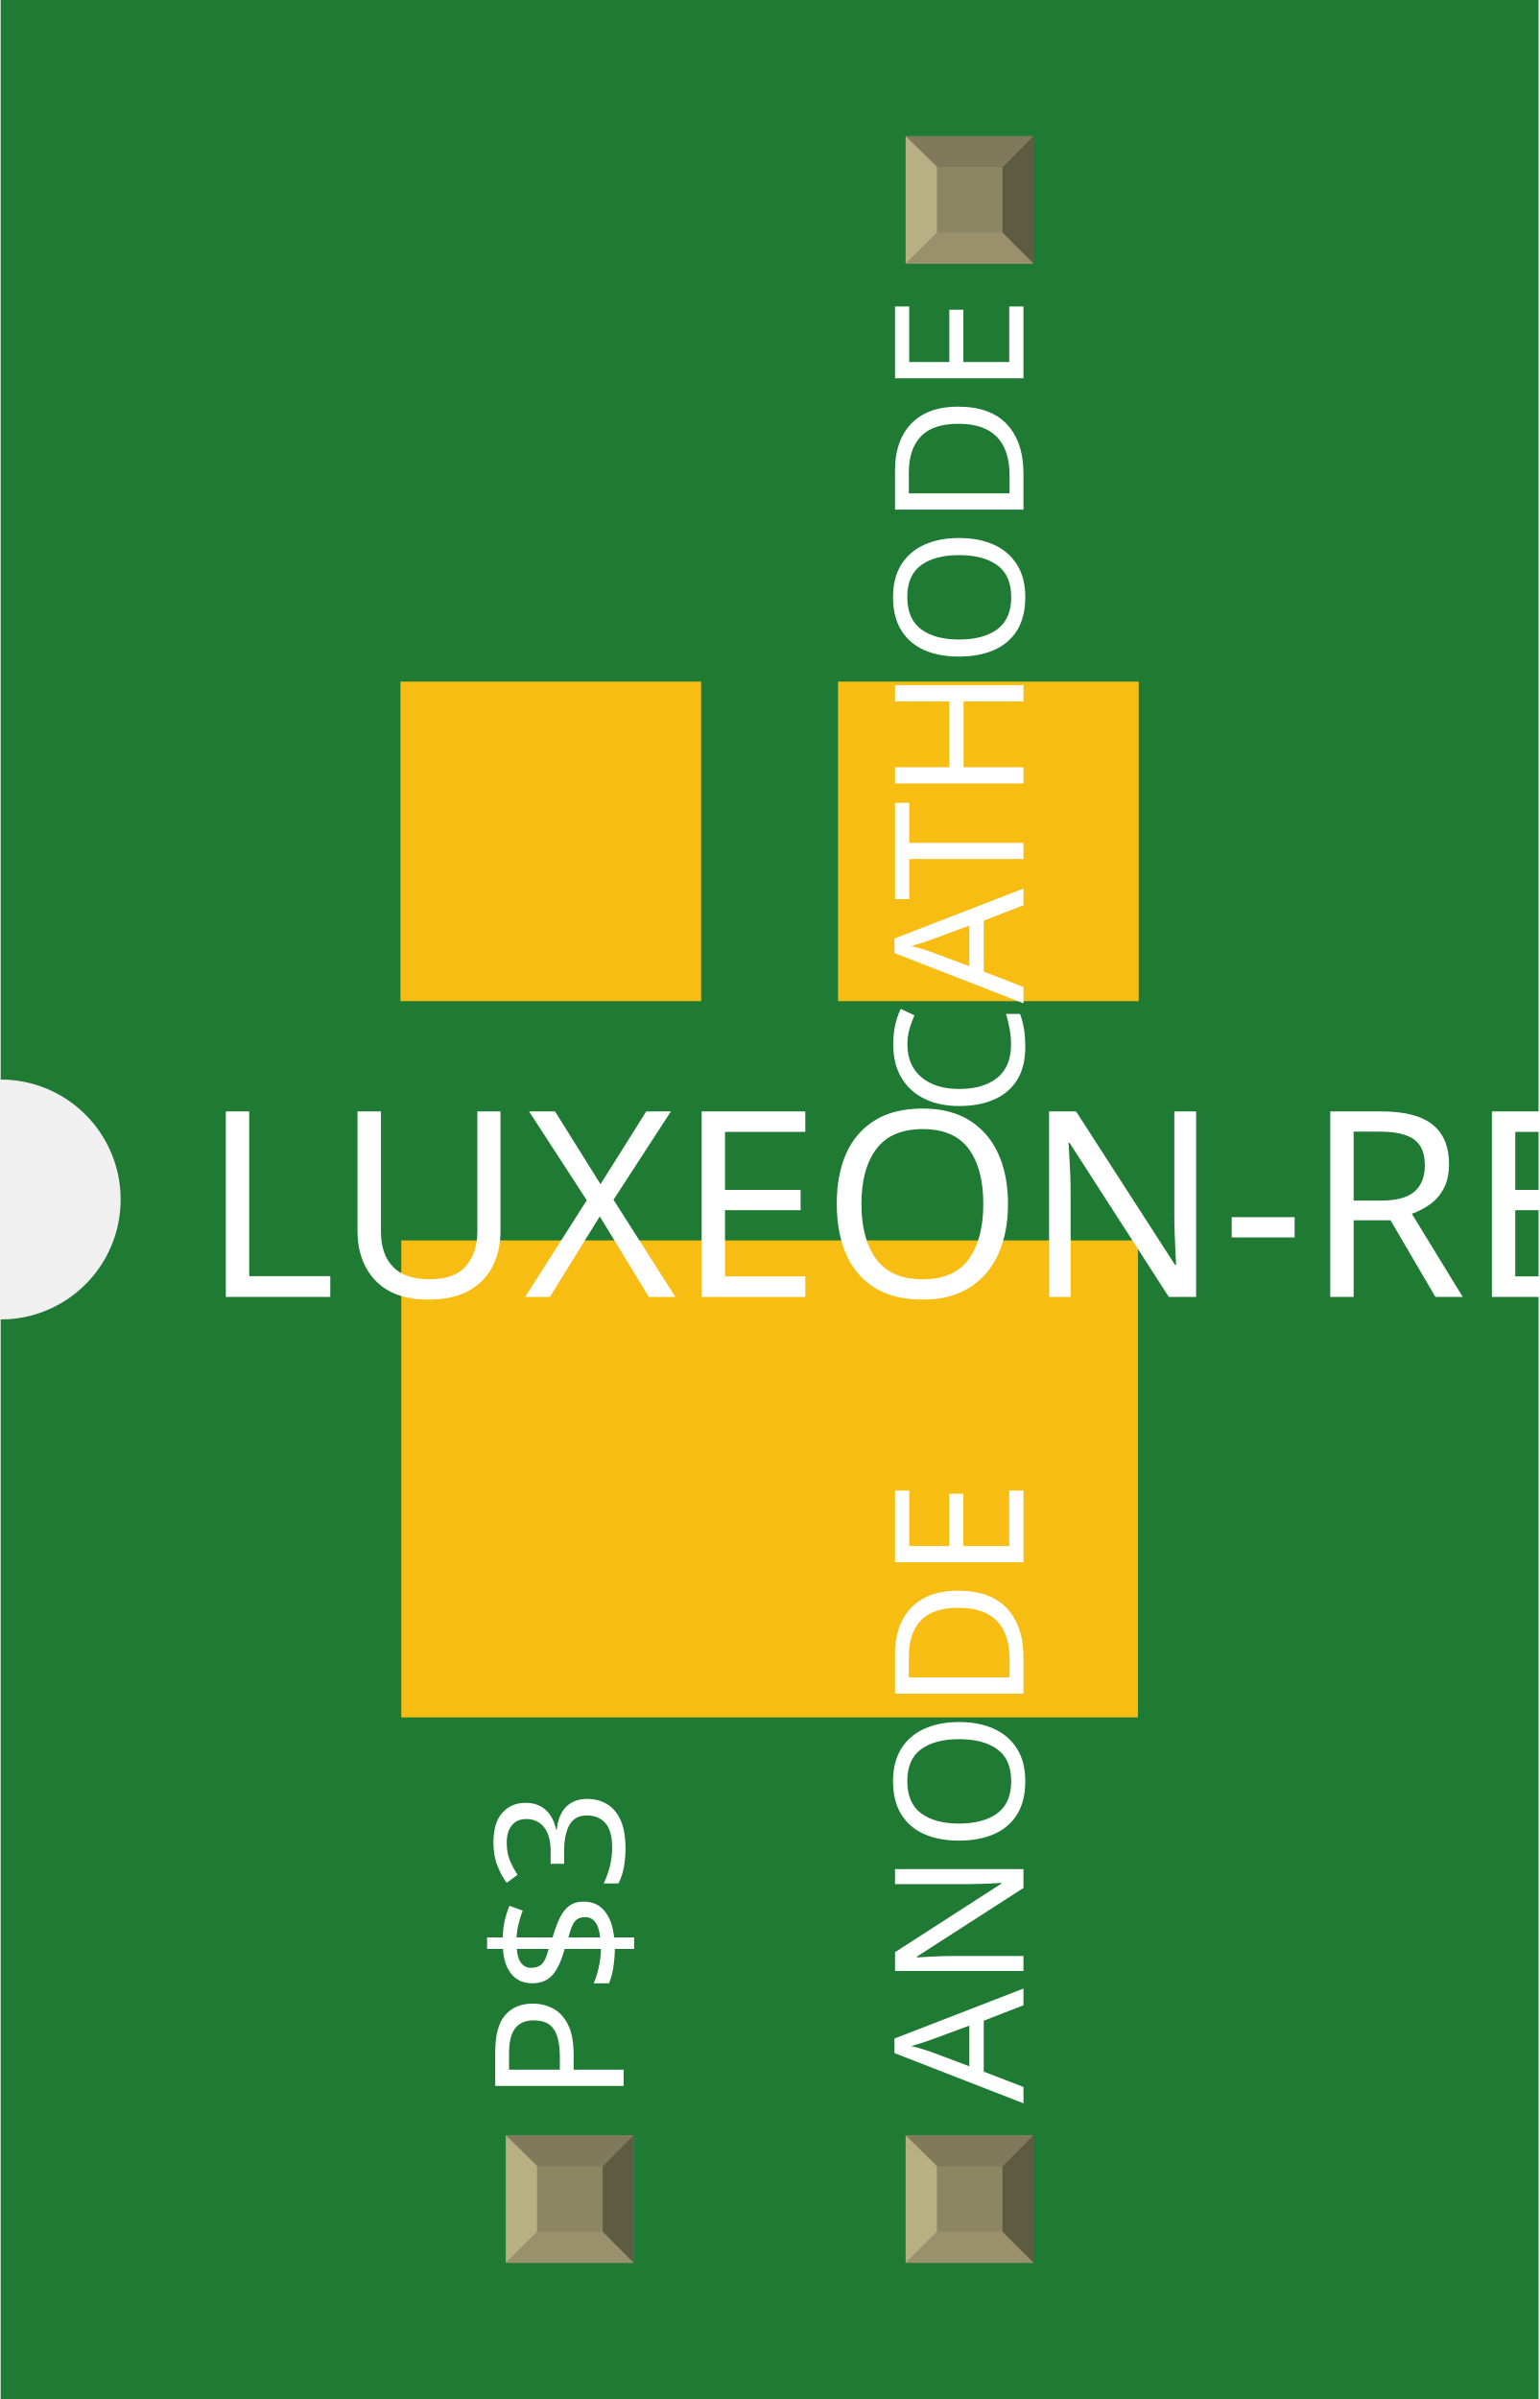
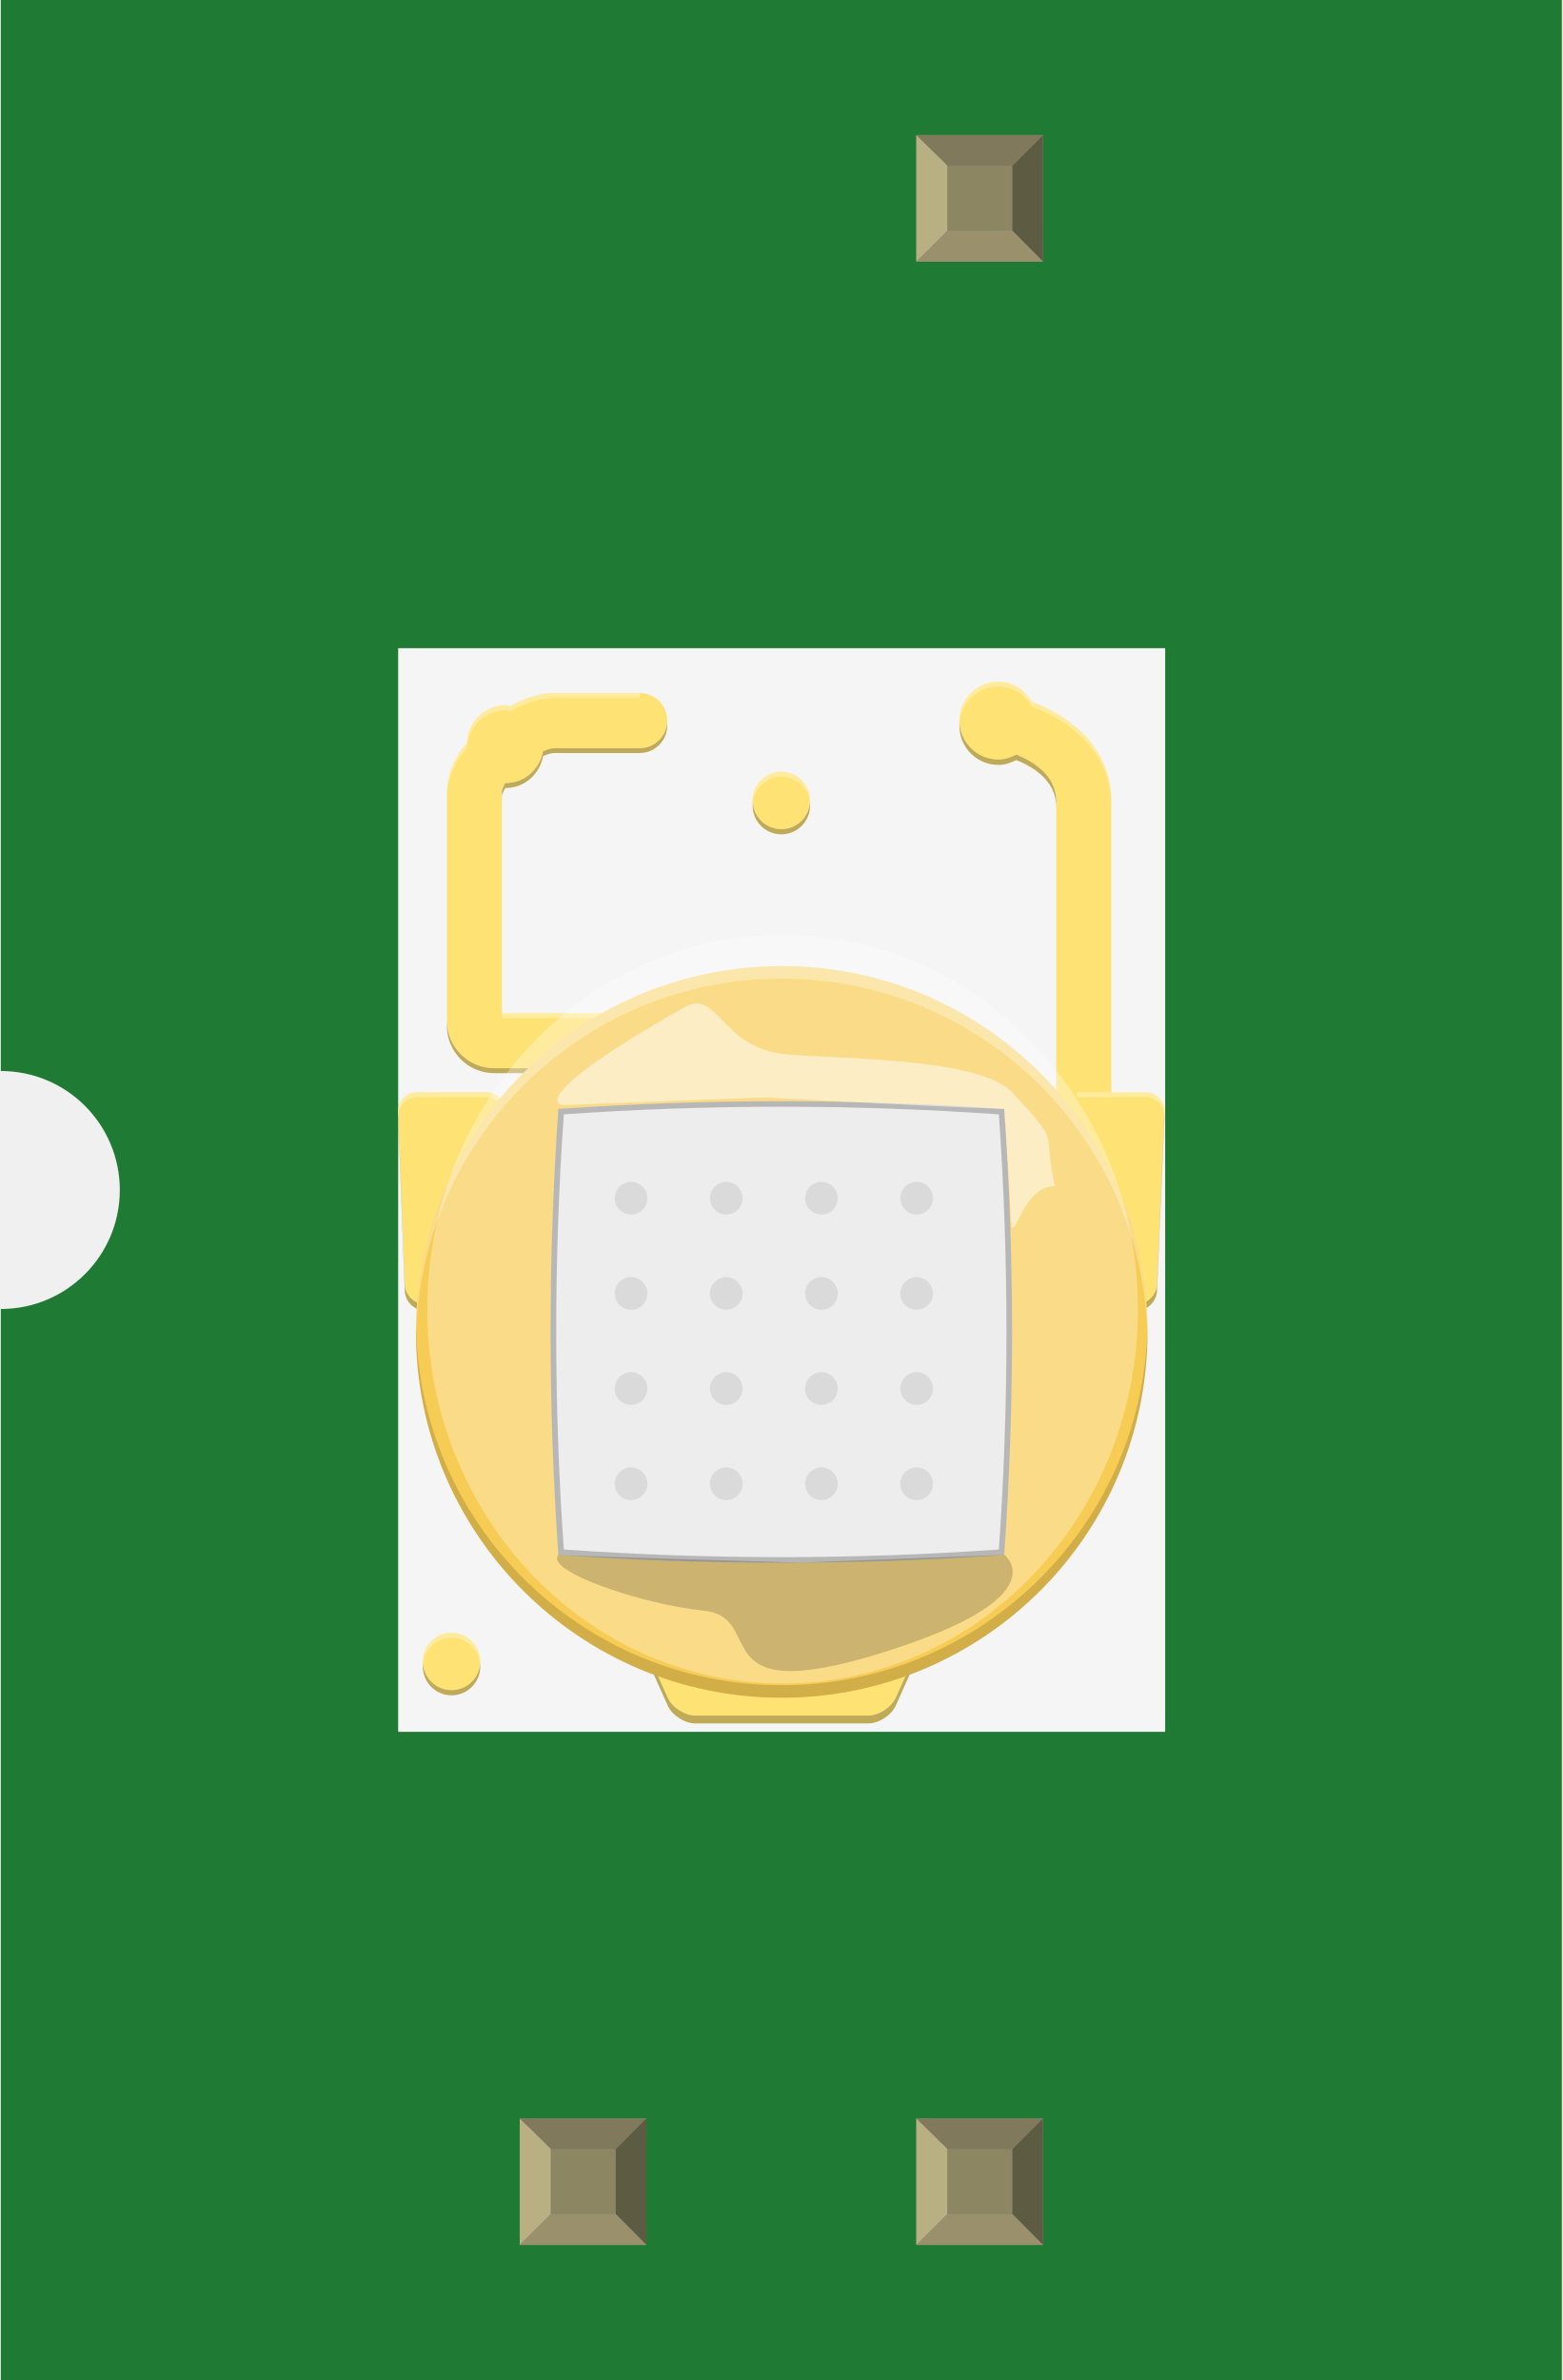
- <svg xmlns="http://www.w3.org/2000/svg" width="0.385in" x="0in" version="1.2" y="0in" height="0.6in" viewBox="0 0 384.646 600" baseProfile="tiny">
+ <svg xmlns="http://www.w3.org/2000/svg" width="0.394in" x="0in" version="1.2" y="0in" height="0.6in" viewBox="0 0 393.583 600" baseProfile="tiny">
  <g id="breadboard">
    <g id="icon">
-       <path fill="#1F7A34" stroke="none" stroke-width="0" d="M0,0L0,270A30,30 0 0 1 0,330L0,600L384.646,600L384.646,0L0,0z" />
-       <g transform="translate(100,170.472)">
-         <rect width="75.197" x="0" y="0" fill="#F7BD13" connectorname="ANODE" height="79.921" stroke="none" stroke-linecap="round" stroke-width="0" />
-         <rect width="75.197" x="109.449" y="0" fill="#F7BD13" connectorname="CATHODE" height="79.921" stroke="none" stroke-linecap="round" stroke-width="0" />
-         <rect width="184.252" x="0.197" y="139.764" fill="#F7BD13" connectorname="P$3" height="119.291" stroke="none" stroke-linecap="round" stroke-width="0" />
+       <path fill="#1F7A34" stroke="none" stroke-width="0" d="M0,0L0,270A30,30 0 0 1 0,330L0,600L393.583,600L393.583,0L0,0z" />
+       <g transform="translate(100,163.403)">
+         <rect width="193.389" x="0.181" y="0" fill="#F5F5F5" height="273.194" stroke-width="0" />
+         <g stroke-width="0">
+           <circle fill="#FFE274" cx="13.625" cy="255.444" r="7.236" stroke-width="0" />
+           <path fill="#FFE274" stroke-width="0" d="M159.875,13.458c-1.694,-2.931,-4.736,-5,-8.375,-5c-5.417,0,-9.819,4.389,-9.819,9.819s4.403,9.819,9.819,9.819c1.653,0,3.153,-0.514,4.514,-1.236c4.514,1.833,10.083,5.361,10.083,11.847l0,112.556c0,3.833,3.111,6.944,6.944,6.944s6.944,-3.111,6.944,-6.944L179.986,38.681C180,24.681,169.153,16.944,159.875,13.458z" />
+           <path fill="#FFE274" stroke-width="0" d="M61.069,92l-34.722,0L26.347,36.153c0,-0.528,0.417,-1.417,0.847,-2.153c0.028,0,0.056,0.014,0.083,0.014c4.792,0,8.583,-3.5,9.444,-8.042c0.986,-0.417,2.056,-0.778,2.736,-0.778l21.625,0c3.833,0,6.944,-3.111,6.944,-6.944s-3.111,-6.944,-6.944,-6.944L39.458,11.306c-3.5,0,-7.708,1.347,-10.986,3.319C28.056,14.583,27.694,14.389,27.278,14.389c-5.306,0,-9.597,4.25,-9.764,9.528c-2.944,3.222,-5.042,8.042,-5.042,12.222l0,57.806c0,6.583,5.361,11.944,11.944,11.944l36.667,0c3.833,0,6.944,-3.111,6.944,-6.944S64.917,92,61.069,92z" />
+           <g stroke-width="0">
+             <path fill="#BFAA57" stroke-width="0" d="M68.014,100.194c0,3.833,-3.111,6.944,-6.944,6.944l-36.667,0c-6.583,0,-11.944,-5.361,-11.944,-11.944L12.458,93.944c0,6.583,5.361,11.944,11.944,11.944l36.667,0c3.833,0,6.944,-3.111,6.944,-6.944L68.014,100.194z" />
+             <path fill="#BFAA57" stroke-width="0" d="M27.278,34.014c-0.028,0,-0.056,-0.014,-0.083,-0.014c-0.431,0.736,-0.833,1.625,-0.847,2.153l0,1.236c0,-0.528,0.417,-1.417,0.847,-2.153c0.028,0,0.056,0.014,0.083,0.014c4.792,0,8.583,-3.5,9.444,-8.042c0.986,-0.417,2.056,-0.778,2.736,-0.778l21.625,0c3.833,0,6.944,-3.111,6.944,-6.944L68.028,18.264c0,3.833,-3.111,6.944,-6.944,6.944L39.458,25.208c-0.681,0,-1.75,0.361,-2.736,0.778C35.861,30.528,32.069,34.014,27.278,34.014z" />
+           </g>
+           <path fill="#FFE274" stroke-width="0" d="M1.861,160.431c0.097,2.736,2.444,4.986,5.194,4.986l15.222,0c2.75,0,5,-2.25,5,-5L27.278,116.944c0,-2.75,-2.25,-5,-5,-5L5,111.944c-2.75,0,-4.917,2.25,-4.806,5L1.861,160.431z" />
+           <path fill="#FFE274" stroke-width="0" d="M166.306,160.417c0,2.75,2.25,5,5,5l14.958,0c2.75,0,5.097,-2.25,5.222,-4.986l1.875,-43.472c0.125,-2.75,-2.028,-5,-4.792,-5l-17.264,0c-2.75,0,-5,2.25,-5,5L166.306,160.417z" />
+           <g stroke-width="0">
+             <path fill="#BFAA57" stroke-width="0" d="M22.264,167.028L7.042,167.028c-2.75,0,-5.083,-2.25,-5.194,-4.986l-1.667,-43.472L0.181,116.944l1.667,43.472c0.097,2.736,2.444,4.986,5.194,4.986l15.222,0L22.264,167.028z" />
+             <path fill="#BFAA57" stroke-width="0" d="M171.319,167.028l14.958,0c2.75,0,5.097,-2.25,5.222,-4.986l1.875,-43.472L193.375,116.944l-1.875,43.472c-0.125,2.736,-2.472,4.986,-5.222,4.986l-14.958,0L171.319,167.028z" />
+           </g>
+           <path fill="#FFE274" stroke-width="0" d="M62.958,241.819c-2.75,0,-4.083,2.042,-2.958,4.569l8.111,18.139c1.125,2.528,4.292,4.569,7.042,4.569l43.472,0c2.75,0,5.931,-2.042,7.042,-4.569l8.125,-18.139c1.111,-2.528,-0.222,-4.569,-2.972,-4.569L62.958,241.819z" />
+           <path fill="#BFAA57" stroke-width="0" d="M60,248.375l8.111,18.139c1.125,2.528,4.292,4.569,7.042,4.569l43.472,0c2.75,0,5.931,-2.042,7.042,-4.569l8.125,-18.139L133.792,246.389l-8.125,18.139c-1.111,2.528,-4.292,4.569,-7.042,4.569l-43.472,0c-2.75,0,-5.917,-2.042,-7.042,-4.569L60,246.389L60,248.375z" />
+           <circle fill="#FFE274" cx="96.778" cy="38.389" r="7.236" stroke-width="0" />
+           <g opacity="0.3" stroke-width="0">
+             <path fill="#FFFFFF" stroke-width="0" d="M6.417,256.722c0,-3.986,3.236,-7.236,7.236,-7.236c4,0,7.236,3.25,7.236,7.236l-0.014,-1.278c0,-3.986,-3.222,-7.236,-7.236,-7.236c-4,0,-7.236,3.25,-7.236,7.236L6.417,256.722z" />
+             <path fill="#FFFFFF" stroke-width="0" d="M141.708,19.528c0,-5.417,4.403,-9.819,9.819,-9.819c3.639,0,6.667,2.069,8.375,5c9.278,3.5,20.111,11.222,20.111,25.222L180,38.681c0,-14,-10.833,-21.722,-20.111,-25.222c-1.694,-2.931,-4.736,-5,-8.375,-5c-5.417,0,-9.819,4.389,-9.819,9.819L141.708,19.528z" />
+             <path fill="#FFFFFF" stroke-width="0" d="M26.361,93.278l34.722,0c3.833,0,6.944,3.111,6.944,6.944L68.014,98.944c0,-3.833,-3.111,-6.944,-6.944,-6.944l-34.722,0L26.361,93.278z" />
+             <path fill="#FFFFFF" stroke-width="0" d="M12.472,37.431c0,-4.181,2.097,-9,5.042,-12.222c0.167,-5.278,4.458,-9.528,9.764,-9.528c0.431,0,0.792,0.194,1.194,0.25C31.764,13.931,35.972,12.583,39.472,12.583l21.625,0L61.069,11.319L39.458,11.319c-3.5,0,-7.708,1.347,-10.986,3.319C28.056,14.583,27.694,14.389,27.278,14.389c-5.306,0,-9.597,4.25,-9.764,9.528c-2.944,3.222,-5.042,8.042,-5.042,12.222L12.472,37.431z" />
+             <path fill="#FFFFFF" stroke-width="0" d="M0.194,118.222c-0.097,-2.75,2.056,-5,4.806,-5l17.278,0c2.75,0,5,2.25,5,5L27.264,116.944c0,-2.75,-2.25,-5,-5,-5L5,111.944c-2.75,0,-4.917,2.25,-4.806,5L0.194,118.222z" />
+             <path fill="#FFFFFF" stroke-width="0" d="M193.389,118.222c0.125,-2.75,-2.028,-5,-4.792,-5l-17.264,0L171.319,111.944l17.264,0c2.75,0,4.917,2.25,4.792,5L193.389,118.222z" />
+             <path fill="#FFFFFF" stroke-width="0" d="M89.556,39.667c0,-4,3.236,-7.236,7.236,-7.236c4,0,7.236,3.236,7.236,7.236L104.014,38.389c0,-4,-3.222,-7.236,-7.236,-7.236c-4,0,-7.236,3.236,-7.236,7.236L89.556,39.667z" />
+           </g>
+           <path fill="#BFAA57" stroke-width="0" d="M89.556,39.694c0,4,3.236,7.236,7.236,7.236c4,0,7.236,-3.236,7.236,-7.236L104.028,38.389c0,4,-3.222,7.236,-7.236,7.236c-4,0,-7.236,-3.236,-7.236,-7.236L89.556,39.694z" />
+           <path fill="#BFAA57" stroke-width="0" d="M141.694,19.611c0,5.417,4.403,9.819,9.819,9.819c1.653,0,3.153,-0.514,4.514,-1.236c4.514,1.833,10.083,5.361,10.083,11.847L166.111,38.681c0,-6.486,-5.556,-10.014,-10.083,-11.847c-1.375,0.722,-2.861,1.236,-4.514,1.236c-5.417,0,-9.819,-4.389,-9.819,-9.819L141.694,19.611z" />
+           <path fill="#BFAA57" stroke-width="0" d="M6.403,256.75c0,3.986,3.236,7.236,7.236,7.236c4,0,7.236,-3.25,7.236,-7.236l0,-1.306c0,3.986,-3.222,7.236,-7.236,7.236c-4,0,-7.236,-3.25,-7.236,-7.236L6.403,256.75z" />
+         </g>
+         <g id="silkscreen" stroke-width="0" />
+         <g stroke-width="0">
+           <circle fill="#F7CC55" cx="96.889" cy="172.375" r="92.222" stroke-width="0" />
+           <path fill="#FFFFFF" fill-opacity="0.3" stroke-width="0" d="M4.667,175.528c0,-50.931,41.292,-92.222,92.222,-92.222c50.931,0,92.222,41.292,92.222,92.222l0,-3.167c0,-50.931,-41.292,-92.222,-92.222,-92.222c-50.931,0,-92.222,41.292,-92.222,92.222L4.667,175.528z" />
+           <path fill-opacity="0.15" stroke-width="0" d="M4.667,169.208c0,50.944,41.292,92.236,92.222,92.236c50.931,0,92.222,-41.292,92.222,-92.236l0,3.167c0,50.931,-41.292,92.222,-92.222,92.222c-50.931,0,-92.222,-41.292,-92.222,-92.222L4.667,169.208z" />
+           <path fill="#999999" stroke-width="0" d="M152.986,228.583c-37.472,2.625,-74.944,2.625,-112.417,0c-2.611,-37.472,-2.611,-74.944,0,-112.417c37.472,-2.611,74.944,-2.611,112.417,0C155.625,153.639,155.625,191.111,152.986,228.583z" />
+           <path fill="#E6E6E6" stroke-width="0" d="M151.639,227.222c-36.569,2.569,-73.125,2.569,-109.694,0c-2.556,-36.569,-2.556,-73.139,0,-109.694c36.569,-2.556,73.125,-2.556,109.694,0C154.194,154.083,154.194,190.653,151.639,227.222z" />
+           <g stroke-width="0">
+             <g stroke-width="0">
+               <g stroke-width="0">
+                 <circle opacity="0.53" fill="#B3B3B3" cx="130.903" cy="210.653" r="4.125" stroke-width="0" />
+               </g>
+               <g stroke-width="0">
+                 <circle opacity="0.53" fill="#B3B3B3" cx="106.903" cy="210.653" r="4.125" stroke-width="0" />
+               </g>
+               <g stroke-width="0">
+                 <circle opacity="0.53" fill="#B3B3B3" cx="82.903" cy="210.653" r="4.125" stroke-width="0" />
+               </g>
+               <g stroke-width="0">
+                 <circle opacity="0.53" fill="#B3B3B3" cx="58.903" cy="210.653" r="4.125" stroke-width="0" />
+               </g>
+             </g>
+             <g stroke-width="0">
+               <g stroke-width="0">
+                 <circle opacity="0.53" fill="#B3B3B3" cx="130.903" cy="186.653" r="4.125" stroke-width="0" />
+               </g>
+               <g stroke-width="0">
+                 <circle opacity="0.53" fill="#B3B3B3" cx="106.903" cy="186.653" r="4.125" stroke-width="0" />
+               </g>
+               <g stroke-width="0">
+                 <circle opacity="0.53" fill="#B3B3B3" cx="82.903" cy="186.653" r="4.125" stroke-width="0" />
+               </g>
+               <g stroke-width="0">
+                 <circle opacity="0.53" fill="#B3B3B3" cx="58.903" cy="186.653" r="4.125" stroke-width="0" />
+               </g>
+             </g>
+             <g stroke-width="0">
+               <g stroke-width="0">
+                 <circle opacity="0.53" fill="#B3B3B3" cx="130.903" cy="162.667" r="4.125" stroke-width="0" />
+               </g>
+               <g stroke-width="0">
+                 <circle opacity="0.53" fill="#B3B3B3" cx="106.903" cy="162.667" r="4.125" stroke-width="0" />
+               </g>
+               <g stroke-width="0">
+                 <circle opacity="0.53" fill="#B3B3B3" cx="82.903" cy="162.667" r="4.125" stroke-width="0" />
+               </g>
+               <g stroke-width="0">
+                 <circle opacity="0.53" fill="#B3B3B3" cx="58.903" cy="162.667" r="4.125" stroke-width="0" />
+               </g>
+             </g>
+             <g stroke-width="0">
+               <g stroke-width="0">
+                 <circle opacity="0.53" fill="#B3B3B3" cx="130.903" cy="138.667" r="4.125" stroke-width="0" />
+               </g>
+               <g stroke-width="0">
+                 <circle opacity="0.53" fill="#B3B3B3" cx="106.903" cy="138.667" r="4.125" stroke-width="0" />
+               </g>
+               <g stroke-width="0">
+                 <circle opacity="0.53" fill="#B3B3B3" cx="82.903" cy="138.667" r="4.125" stroke-width="0" />
+               </g>
+               <g stroke-width="0">
+                 <circle opacity="0.53" fill="#B3B3B3" cx="58.903" cy="138.667" r="4.125" stroke-width="0" />
+               </g>
+             </g>
+           </g>
+           <ellipse fill="#FFFFFF" cx="97.111" cy="166.639" rx="89.597" ry="94.389" fill-opacity="0.3" stroke-width="0" />
+           <path fill-opacity="0.18" stroke-width="0" d="M101.875,230.528l51.125,-1.958c0,0,14.236,10.736,-31.153,24.792s-28.514,-9.069,-44.556,-10.708s-40.264,-10.083,-36.708,-14.083C47.639,229.042,101.875,230.528,101.875,230.528z" />
+           <path fill="#FFFFFF" fill-opacity="0.51" stroke-width="0" d="M92.583,113.25L41.458,115.194c0,0,-10.222,-1.431,31.153,-24.792c7.986,-4.514,9,10.306,25.056,11.944C109.694,103.583,146.667,103.056,154.958,111.944c12.889,13.819,7.458,8.903,10.819,23.653c-8.889,0,-10.708,17.597,-11.181,7.194c-0.708,-15.306,-1.611,-26.625,-1.611,-26.625C134.653,115.583,92.583,113.25,92.583,113.25z" />
+         </g>
      </g>
    </g>
-     <g transform="translate(126.358,534.05)">
+     <g transform="translate(130.826,534.05)">
      <rect width="31.93" x="0" y="0" fill="#8D8C8C" height="31.9" id="connector0pin" stroke-width="0" />
      <rect width="16.444" x="7.792" y="7.735" fill="#8C8663" height="16.415" stroke-width="0" />
      <polygon fill="#B8AF82" points="0,31.9,7.792,24.137,7.792,6.972,0,0" stroke-width="0" />
      <polygon fill="#80795B" points="24.208,7.763,7.903,7.763,0,0,31.93,0" stroke-width="0" />
      <polygon fill="#5E5B43" points="24.208,24.137,24.208,7.763,31.93,0,31.93,31.9" stroke-width="0" />
      <polygon fill="#9A916C" points="0,31.9,7.875,24.137,24.208,24.137,31.93,31.9" stroke-width="0" />
    </g>
-     <g transform="translate(226.358,534.05)">
+     <g transform="translate(230.826,534.05)">
      <rect width="31.93" x="0" y="0" fill="#8D8C8C" height="31.9" id="connector1pin" stroke-width="0" />
      <rect width="16.444" x="7.792" y="7.735" fill="#8C8663" height="16.415" stroke-width="0" />
      <polygon fill="#B8AF82" points="0,31.9,7.792,24.137,7.792,6.972,0,0" stroke-width="0" />
      <polygon fill="#80795B" points="24.208,7.763,7.903,7.763,0,0,31.93,0" stroke-width="0" />
      <polygon fill="#5E5B43" points="24.208,24.137,24.208,7.763,31.93,0,31.93,31.9" stroke-width="0" />
      <polygon fill="#9A916C" points="0,31.9,7.875,24.137,24.208,24.137,31.93,31.9" stroke-width="0" />
    </g>
-     <g transform="translate(226.358,34.05)">
+     <g transform="translate(230.826,34.05)">
      <rect width="31.93" x="0" y="0" fill="#8D8C8C" height="31.9" id="connector2pin" stroke-width="0" />
      <rect width="16.444" x="7.792" y="7.735" fill="#8C8663" height="16.415" stroke-width="0" />
      <polygon fill="#B8AF82" points="0,31.9,7.792,24.137,7.792,6.972,0,0" stroke-width="0" />
      <polygon fill="#80795B" points="24.208,7.763,7.903,7.763,0,0,31.93,0" stroke-width="0" />
      <polygon fill="#5E5B43" points="24.208,24.137,24.208,7.763,31.93,0,31.93,31.9" stroke-width="0" />
      <polygon fill="#9A916C" points="0,31.9,7.875,24.137,24.208,24.137,31.93,31.9" stroke-width="0" />
    </g>
  </g>
-   <text x="50" y="324.375" font-family="OCRA" fill="white" text-anchor="start" stroke="none" id="label" stroke-width="0" font-size="65">LUXEON-REBEL</text>
-   <g transform="translate(155.823,526.05)">
-     <g transform="rotate(-90)">
-       <text x="0" y="0" font-family="OCRA" fill="white" text-anchor="start" stroke="none" stroke-width="0" font-size="45">P$3</text>
-     </g>
-   </g>
-   <g transform="translate(255.823,526.05)">
-     <g transform="rotate(-90)">
-       <text x="0" y="0" font-family="OCRA" fill="white" text-anchor="start" stroke="none" stroke-width="0" font-size="45">ANODE</text>
-     </g>
-   </g>
-   <g transform="translate(255.823,73.95)">
-     <g transform="rotate(-90)">
-       <text x="0" y="0" font-family="OCRA" fill="white" text-anchor="end" stroke="none" stroke-width="0" font-size="45">CATHODE</text>
-     </g>
-   </g>
</svg>
